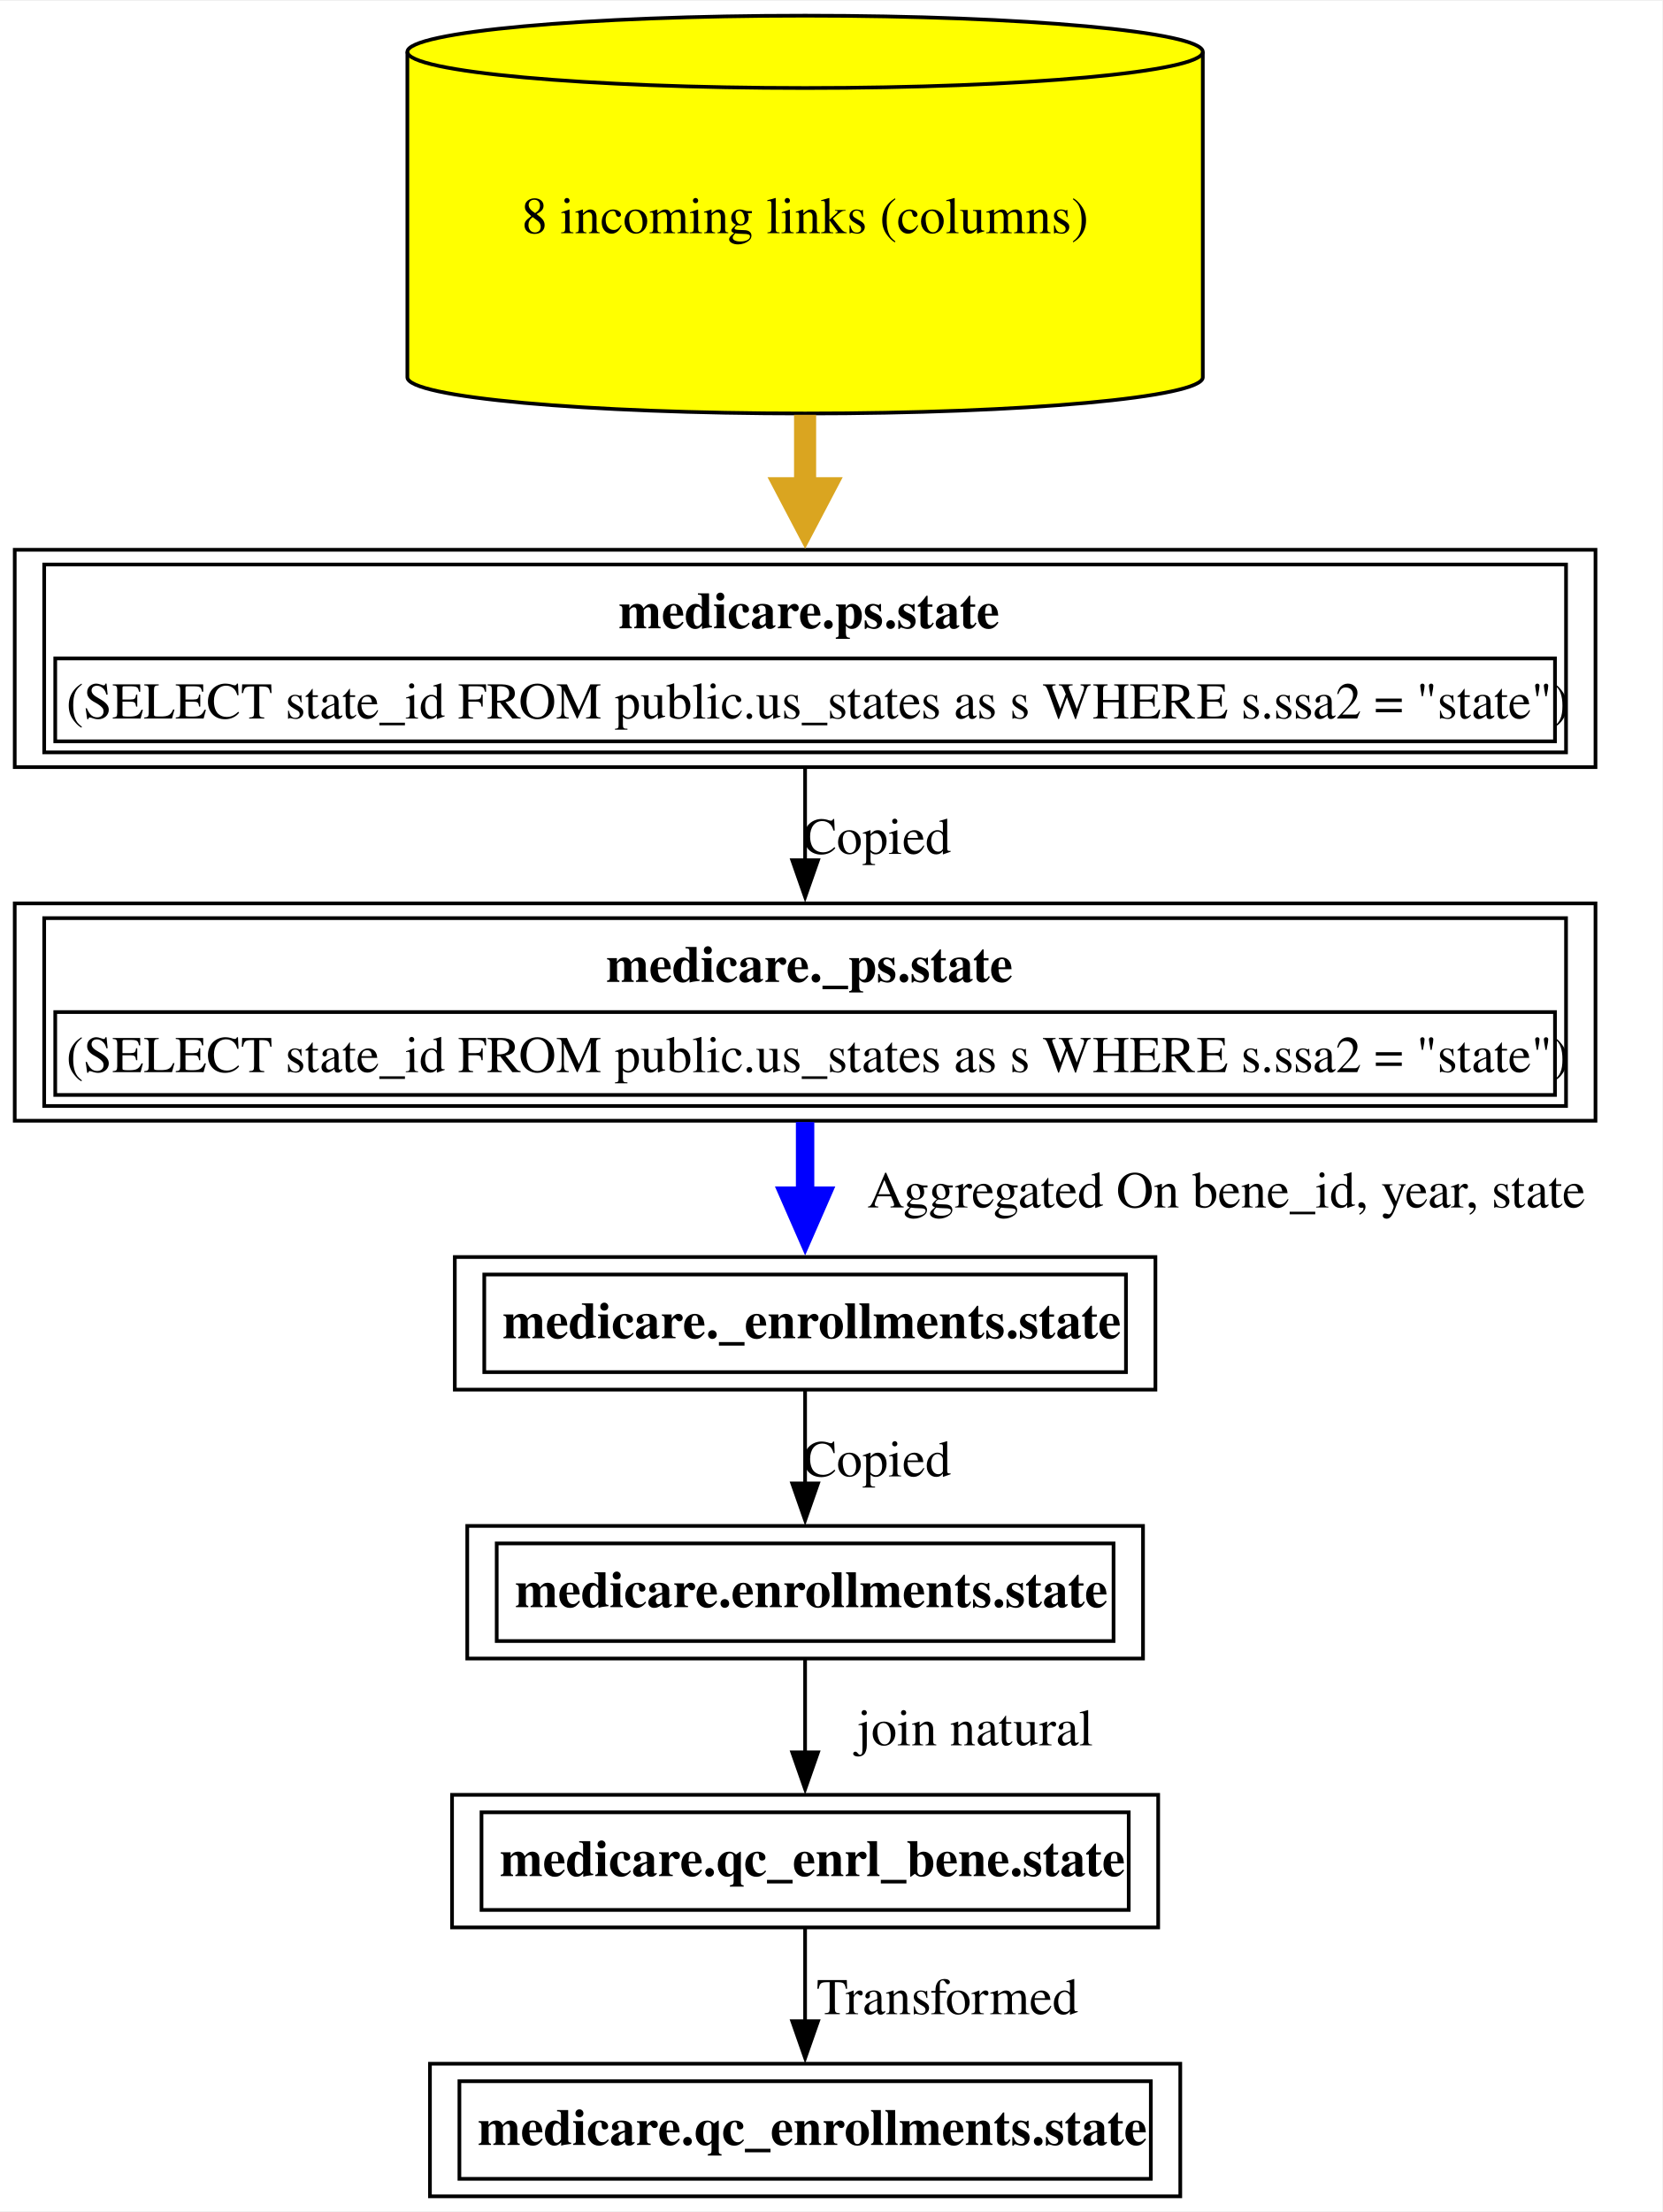
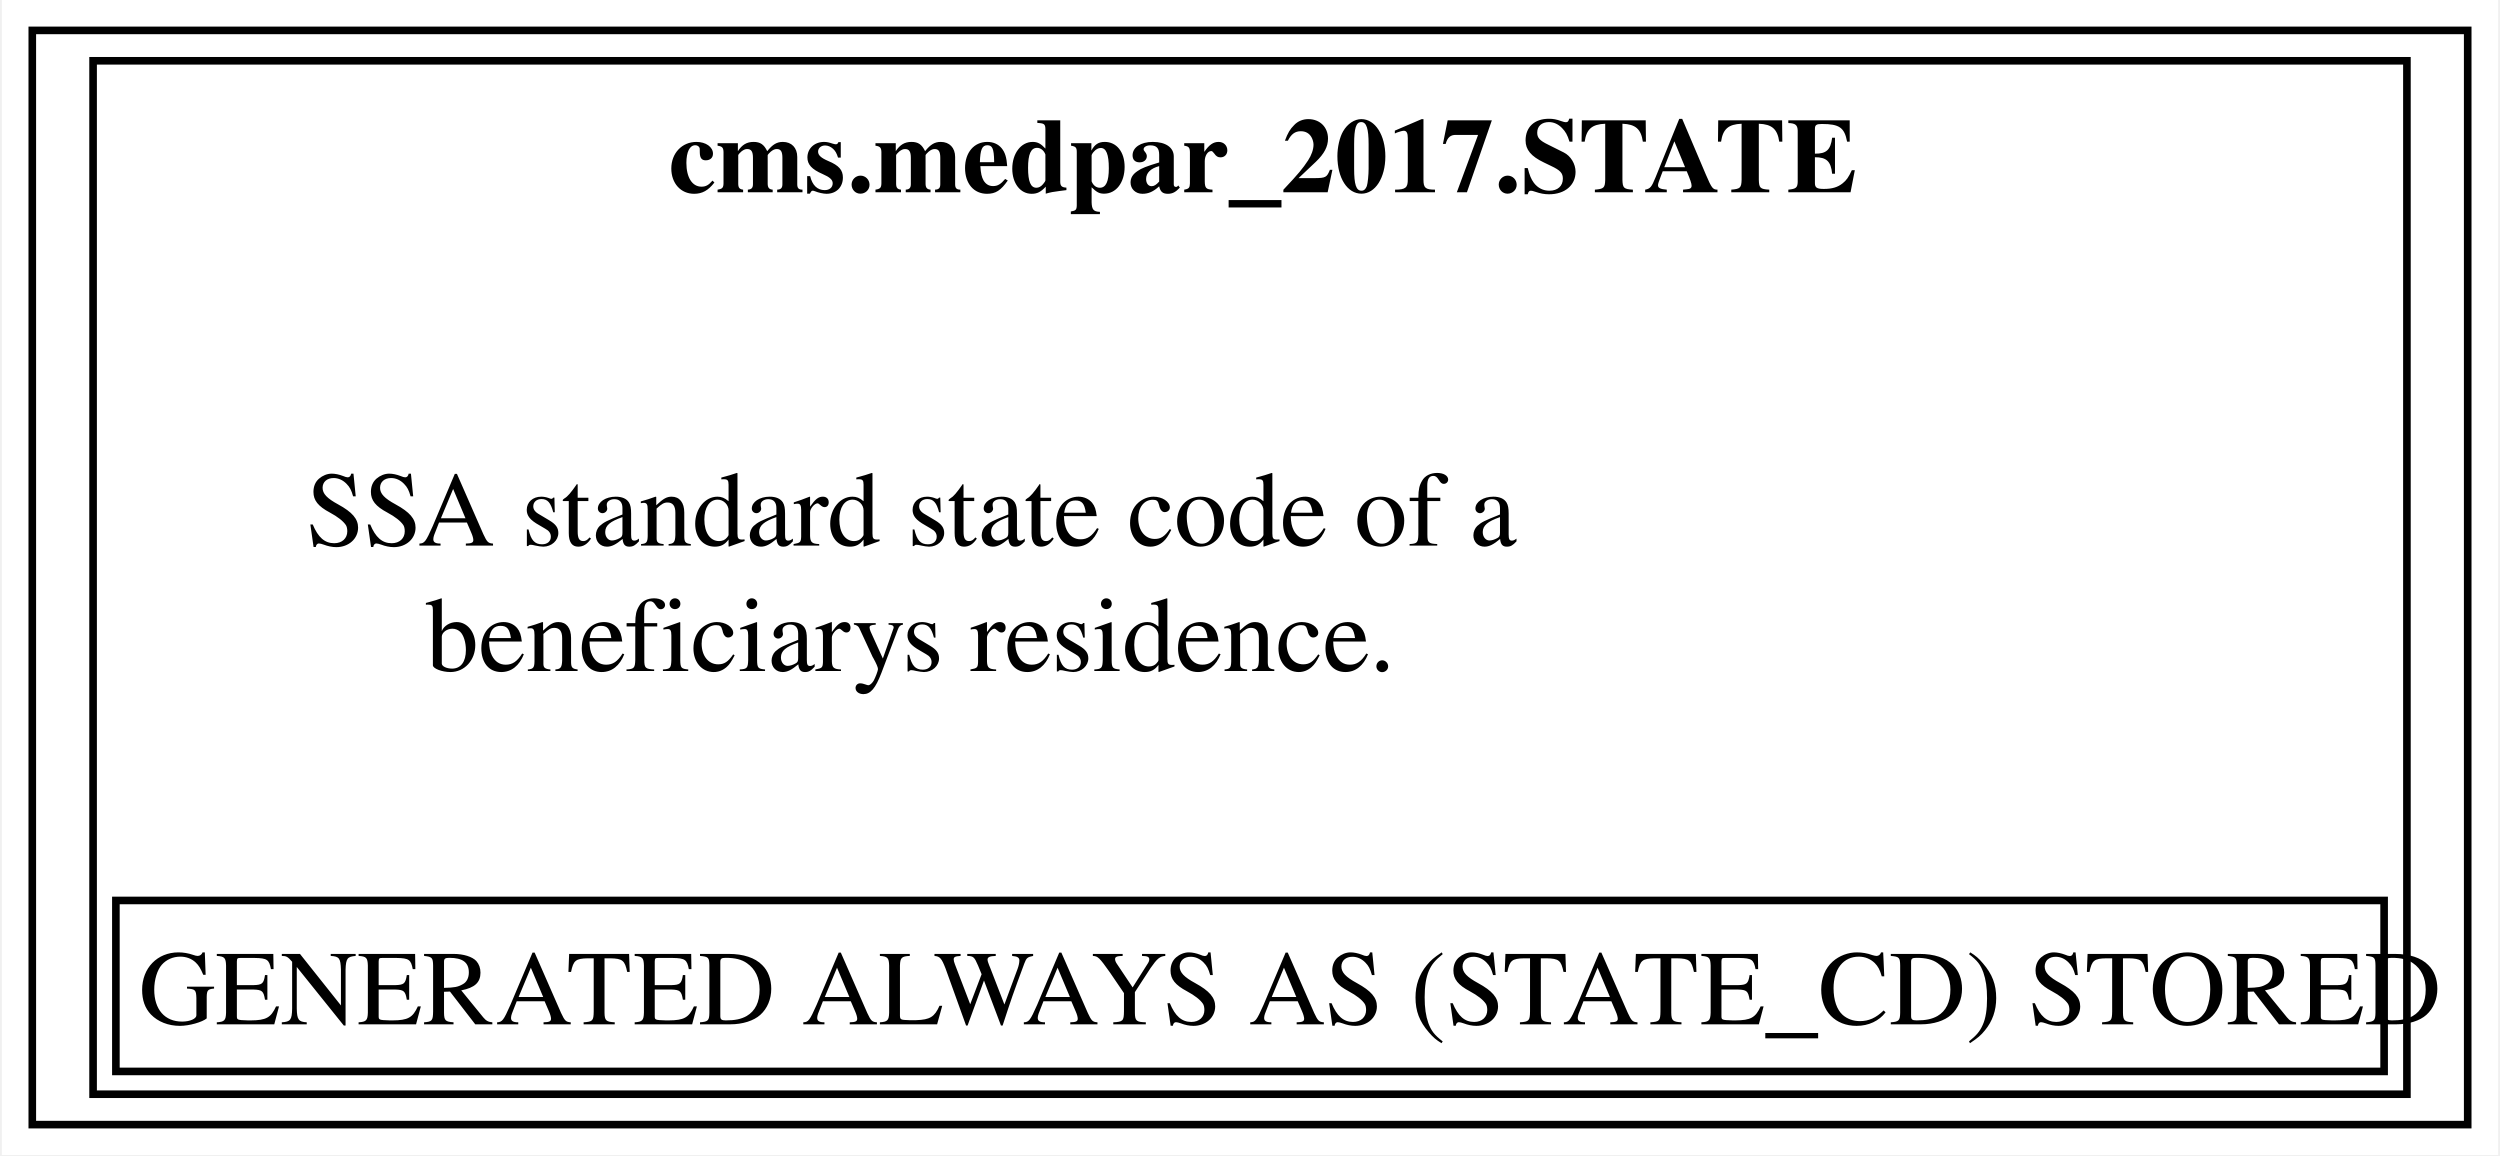
- <svg xmlns="http://www.w3.org/2000/svg" xmlns:xlink="http://www.w3.org/1999/xlink" width="451pt" height="600pt" viewBox="0.00 0.00 451.38 600.00">
-   <g id="graph0" class="graph" transform="scale(1 1) rotate(0) translate(4 596)">
-     <polygon fill="white" stroke="none" points="-4,4 -4,-596 447.38,-596 447.38,4 -4,4" />
+ <svg xmlns="http://www.w3.org/2000/svg" xmlns:xlink="http://www.w3.org/1999/xlink" width="329pt" height="152pt" viewBox="0.00 0.00 328.50 152.00">
+   <g id="graph0" class="graph" transform="scale(1 1) rotate(0) translate(4 148)">
+     <polygon fill="white" stroke="none" points="-4,4 -4,-148 324.5,-148 324.5,4 -4,4" />
    <g id="node1" class="node">
      <g id="a_node1">
-         <a xlink:href="../medicare.qc_enrollments/state.html" xlink:title="&lt;TABLE&gt;" target="_blank">
-           <polygon fill="none" stroke="black" points="316.5,-36 112.75,-36 112.75,0 316.5,0 316.5,-36" />
-           <text text-anchor="start" x="125.75" y="-13.95" font-family="Times,serif" font-weight="bold" font-size="14.00">medicare.qc_enrollments.state</text>
-           <polygon fill="none" stroke="black" points="120.75,-4.75 120.75,-31.25 308.5,-31.25 308.5,-4.75 120.75,-4.75" />
+         <a xlink:href="../cms.medpar_2017/STATE.html" xlink:title="&lt;TABLE&gt;" target="_blank">
+           <polygon fill="none" stroke="black" points="320.5,-144 0,-144 0,0 320.5,0 320.5,-144" />
+           <text text-anchor="start" x="83.75" y="-122.7" font-family="Times,serif" font-weight="bold" font-size="14.00">cms.medpar_2017.STATE</text>
+           <text text-anchor="start" x="36" y="-76.2" font-family="Times,serif" font-size="14.00">SSA standard state code of a</text>
+           <text text-anchor="start" x="51.75" y="-59.7" font-family="Times,serif" font-size="14.00">beneficiarys residence.</text>
+           <polygon fill="none" stroke="black" points="11,-7 11,-29.5 309.5,-29.5 309.5,-7 11,-7" />
+           <text text-anchor="start" x="14" y="-13.2" font-family="Times,serif" font-size="14.00">GENERATED ALWAYS AS (STATE_CD) STORED</text>
+           <polygon fill="none" stroke="black" points="8,-4 8,-140 312.5,-140 312.5,-4 8,-4" />
        </a>
      </g>
    </g>
-     <g id="node2" class="node">
-       <g id="a_node2">
-         <a xlink:href="../medicare.qc_enrl_bene/state.html" xlink:title="&lt;TABLE&gt;" target="_blank">
-           <polygon fill="none" stroke="black" points="310.5,-109 118.75,-109 118.75,-73 310.5,-73 310.5,-109" />
-           <text text-anchor="start" x="131.75" y="-86.95" font-family="Times,serif" font-weight="bold" font-size="14.00">medicare.qc_enrl_bene.state</text>
-           <polygon fill="none" stroke="black" points="126.75,-77.75 126.75,-104.25 302.5,-104.25 302.5,-77.75 126.75,-77.75" />
-         </a>
-       </g>
-     </g>
-     <g id="edge1" class="edge">
-       <path fill="none" stroke="black" d="M214.62,-72.81C214.62,-65.23 214.62,-56.1 214.62,-47.54" />
-       <polygon fill="black" stroke="black" points="218.13,-47.54 214.63,-37.54 211.13,-47.54 218.13,-47.54" />
-       <text text-anchor="middle" x="253.25" y="-49.45" font-family="Times,serif" font-size="14.00">  Transformed</text>
-     </g>
-     <g id="node3" class="node">
-       <g id="a_node3">
-         <a xlink:href="../medicare.enrollments/state.html" xlink:title="&lt;TABLE&gt;" target="_blank">
-           <polygon fill="none" stroke="black" points="306.38,-182 122.88,-182 122.88,-146 306.38,-146 306.38,-182" />
-           <text text-anchor="start" x="135.88" y="-159.95" font-family="Times,serif" font-weight="bold" font-size="14.00">medicare.enrollments.state</text>
-           <polygon fill="none" stroke="black" points="130.88,-150.75 130.88,-177.25 298.38,-177.25 298.38,-150.75 130.88,-150.75" />
-         </a>
-       </g>
-     </g>
-     <g id="edge2" class="edge">
-       <path fill="none" stroke="black" d="M214.62,-145.81C214.62,-138.23 214.62,-129.1 214.62,-120.54" />
-       <polygon fill="black" stroke="black" points="218.13,-120.54 214.63,-110.54 211.13,-120.54 218.13,-120.54" />
-       <text text-anchor="middle" x="260.75" y="-122.45" font-family="Times,serif" font-size="14.00">	join natural</text>
-     </g>
-     <g id="node4" class="node">
-       <g id="a_node4">
-         <a xlink:href="../medicare._enrollments/state.html" xlink:title="&lt;TABLE&gt;" target="_blank">
-           <polygon fill="none" stroke="black" points="309.75,-255 119.5,-255 119.5,-219 309.75,-219 309.75,-255" />
-           <text text-anchor="start" x="132.5" y="-232.95" font-family="Times,serif" font-weight="bold" font-size="14.00">medicare._enrollments.state</text>
-           <polygon fill="none" stroke="black" points="127.5,-223.75 127.5,-250.25 301.75,-250.25 301.75,-223.75 127.5,-223.75" />
-         </a>
-       </g>
-     </g>
-     <g id="edge3" class="edge">
-       <path fill="none" stroke="black" d="M214.62,-218.81C214.62,-211.23 214.62,-202.1 214.62,-193.54" />
-       <polygon fill="black" stroke="black" points="218.13,-193.54 214.63,-183.54 211.13,-193.54 218.13,-193.54" />
-       <text text-anchor="middle" x="234.12" y="-195.45" font-family="Times,serif" font-size="14.00">Copied</text>
-     </g>
-     <g id="node5" class="node">
-       <g id="a_node5">
-         <a xlink:href="../medicare._ps/state.html" xlink:title="&lt;TABLE&gt;" target="_blank">
-           <polygon fill="none" stroke="black" points="429.25,-351 0,-351 0,-292 429.25,-292 429.25,-351" />
-           <text text-anchor="start" x="160.62" y="-329.7" font-family="Times,serif" font-weight="bold" font-size="14.00">medicare._ps.state</text>
-           <polygon fill="none" stroke="black" points="11,-299 11,-321.5 418.25,-321.5 418.25,-299 11,-299" />
-           <text text-anchor="start" x="14" y="-305.2" font-family="Times,serif" font-size="14.00">(SELECT state_id FROM public.us_states as s WHERE s.ssa2 = "state")</text>
-           <polygon fill="none" stroke="black" points="8,-296 8,-347 421.25,-347 421.25,-296 8,-296" />
-         </a>
-       </g>
-     </g>
-     <g id="edge4" class="edge">
-       <path fill="none" stroke="blue" stroke-width="5" d="M214.62,-291.65C214.62,-285.13 214.62,-278.17 214.62,-271.48" />
-       <polygon fill="blue" stroke="blue" stroke-width="5" points="219,-271.65 214.63,-261.65 210.25,-271.65 219,-271.65" />
-       <text text-anchor="middle" x="329" y="-268.45" font-family="Times,serif" font-size="14.00">	  Aggregated On bene_id, year, state</text>
-     </g>
-     <g id="node6" class="node">
-       <g id="a_node6">
-         <a xlink:href="../medicare.ps/state.html" xlink:title="&lt;TABLE&gt;" target="_blank">
-           <polygon fill="none" stroke="black" points="429.25,-447 0,-447 0,-388 429.25,-388 429.25,-447" />
-           <text text-anchor="start" x="164" y="-425.7" font-family="Times,serif" font-weight="bold" font-size="14.00">medicare.ps.state</text>
-           <polygon fill="none" stroke="black" points="11,-395 11,-417.5 418.25,-417.5 418.25,-395 11,-395" />
-           <text text-anchor="start" x="14" y="-401.2" font-family="Times,serif" font-size="14.00">(SELECT state_id FROM public.us_states as s WHERE s.ssa2 = "state")</text>
-           <polygon fill="none" stroke="black" points="8,-392 8,-443 421.25,-443 421.25,-392 8,-392" />
-         </a>
-       </g>
-     </g>
-     <g id="edge5" class="edge">
-       <path fill="none" stroke="black" d="M214.62,-387.53C214.62,-379.68 214.62,-371.05 214.62,-362.7" />
-       <polygon fill="black" stroke="black" points="218.13,-362.73 214.63,-352.73 211.13,-362.73 218.13,-362.73" />
-       <text text-anchor="middle" x="234.12" y="-364.45" font-family="Times,serif" font-size="14.00">Copied</text>
-     </g>
-     <g id="node7" class="node">
-       <g id="a_node7">
-         <a xlink:href="../medicare.ps/state.html" xlink:title="8 incoming links (columns)" target="_blank">
-           <path fill="yellow" stroke="black" d="M322.62,-582.18C322.62,-587.6 274.22,-592 214.62,-592 155.03,-592 106.62,-587.6 106.62,-582.18 106.62,-582.18 106.62,-493.82 106.62,-493.82 106.62,-488.4 155.03,-484 214.62,-484 274.22,-484 322.62,-488.4 322.62,-493.82 322.62,-493.82 322.62,-582.18 322.62,-582.18" />
-           <path fill="none" stroke="black" d="M322.62,-582.18C322.62,-576.76 274.22,-572.36 214.62,-572.36 155.03,-572.36 106.62,-576.76 106.62,-582.18" />
-           <text text-anchor="middle" x="214.62" y="-532.95" font-family="Times,serif" font-size="14.00">8 incoming links (columns)</text>
-         </a>
-       </g>
-     </g>
-     <g id="edge6" class="edge">
-       <path fill="none" stroke="goldenrod" stroke-width="6" d="M214.62,-483.64C214.62,-476.89 214.62,-470.03 214.62,-463.42" />
-       <polygon fill="goldenrod" stroke="goldenrod" stroke-width="6" points="219.88,-463.71 214.63,-453.71 209.38,-463.71 219.88,-463.71" />
-     </g>
  </g>
</svg>
